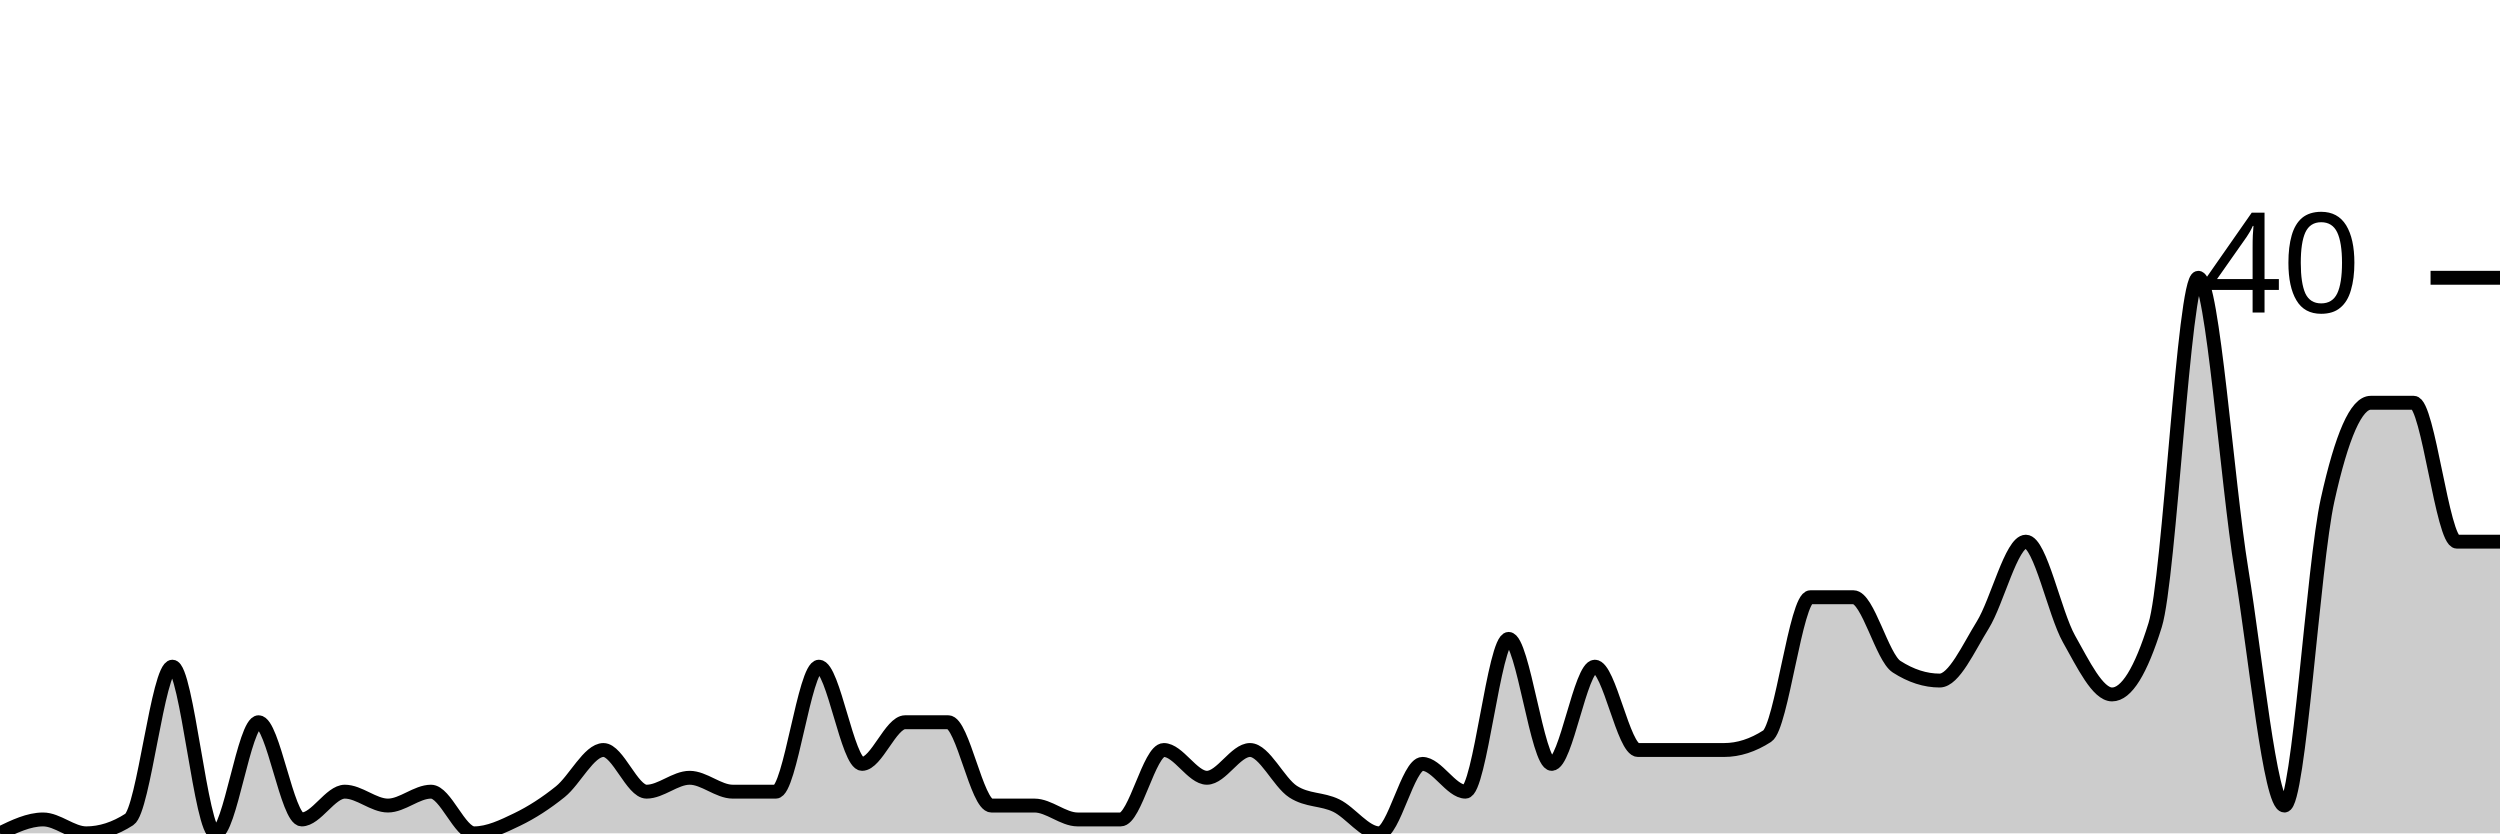
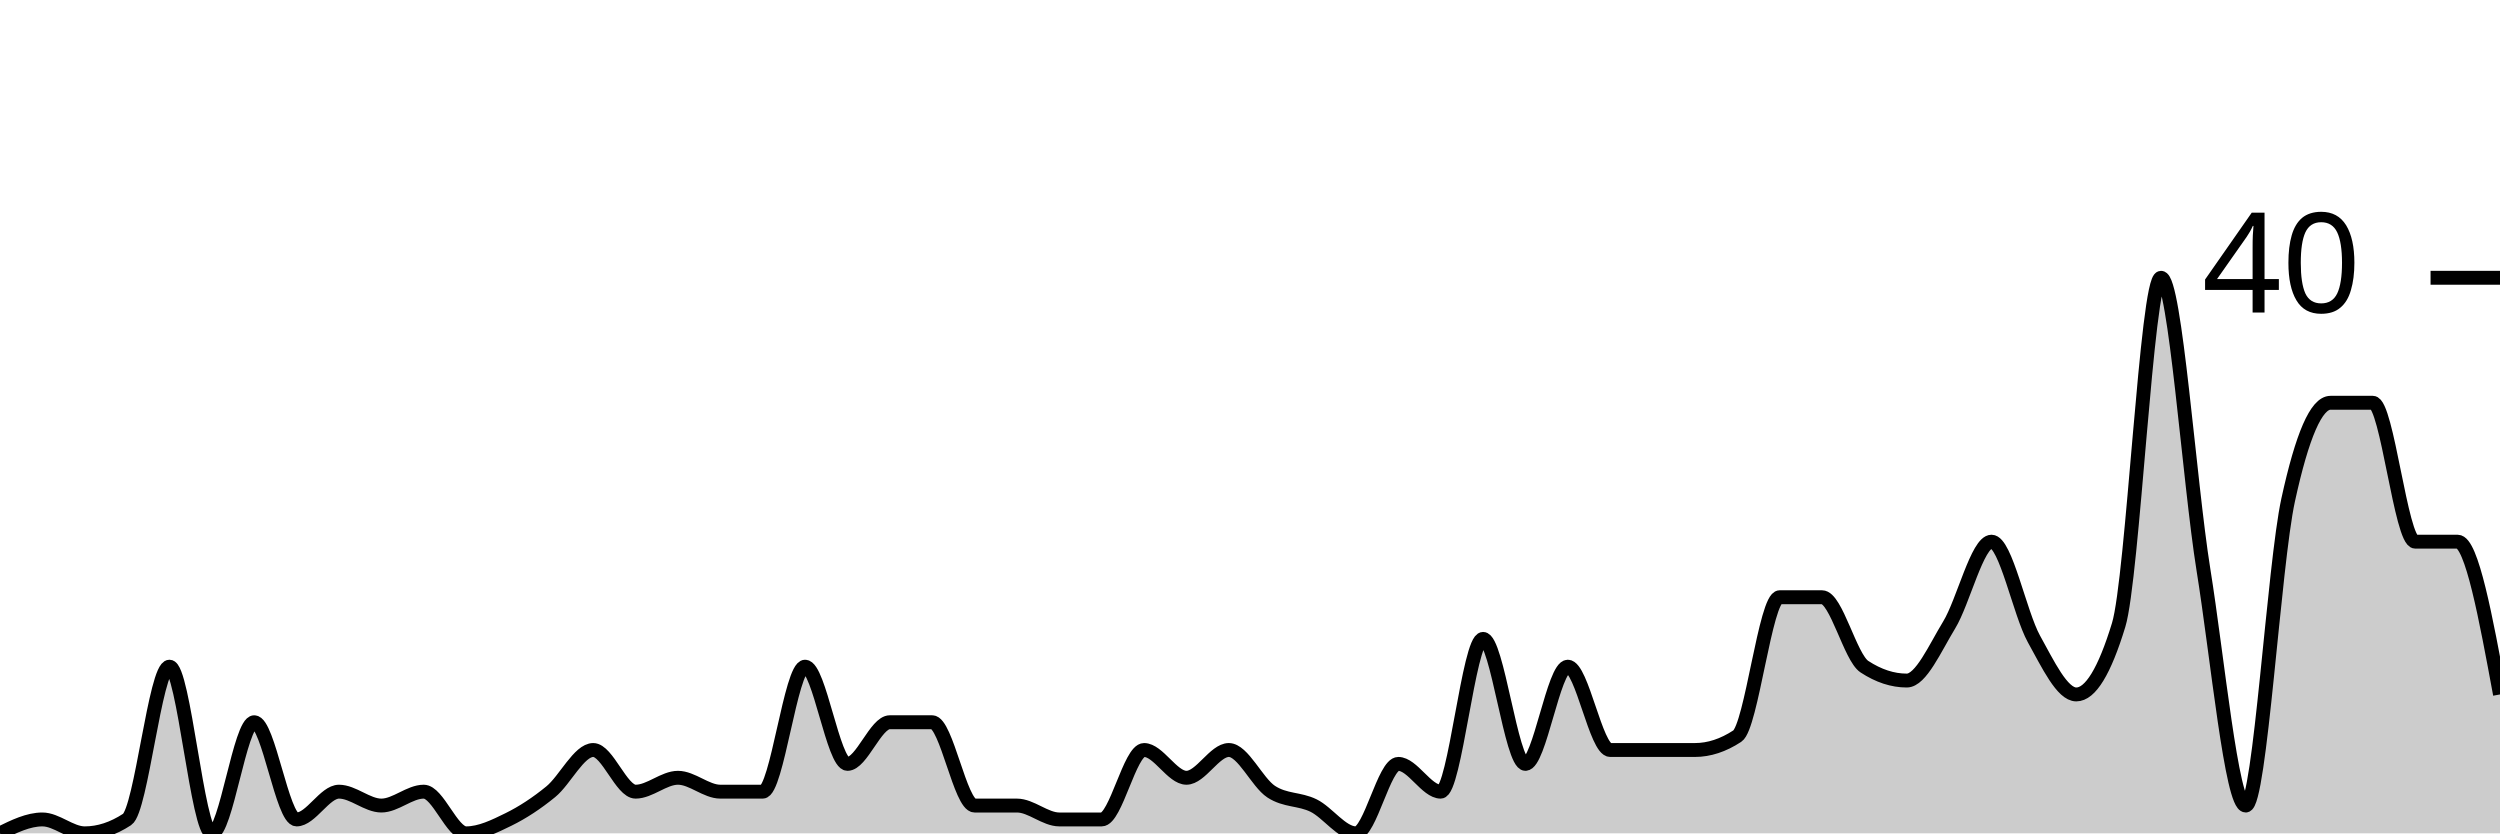
<svg xmlns="http://www.w3.org/2000/svg" viewBox="0 0 180 60">
  <g transform="translate(0,20)">
-     <path class="area" fill="rgba(0, 0, 0, 0.2)" d="M0,40C1.034,39.5,2.069,39,3.103,39C4.138,39,5.172,40,6.207,40C7.241,40,8.276,39.667,9.31,39C10.345,38.333,11.379,28,12.414,28C13.448,28,14.483,40,15.517,40C16.552,40,17.586,32,18.621,32C19.655,32,20.69,39,21.724,39C22.759,39,23.793,37,24.828,37C25.862,37,26.897,38,27.931,38C28.966,38,30,37,31.034,37C32.069,37,33.103,40,34.138,40C35.172,40,36.207,39.5,37.241,39C38.276,38.5,39.31,37.833,40.345,37C41.379,36.167,42.414,34,43.448,34C44.483,34,45.517,37,46.552,37C47.586,37,48.621,36,49.655,36C50.69,36,51.724,37,52.759,37C53.793,37,54.828,37,55.862,37C56.897,37,57.931,28,58.966,28C60,28,61.034,35,62.069,35C63.103,35,64.138,32,65.172,32C66.207,32,67.241,32,68.276,32C69.31,32,70.345,38,71.379,38C72.414,38,73.448,38,74.483,38C75.517,38,76.552,39,77.586,39C78.621,39,79.655,39,80.69,39C81.724,39,82.759,34,83.793,34C84.828,34,85.862,36,86.897,36C87.931,36,88.966,34,90,34C91.034,34,92.069,36.333,93.103,37C94.138,37.667,95.172,37.5,96.207,38C97.241,38.5,98.276,40,99.31,40C100.345,40,101.379,35,102.414,35C103.448,35,104.483,37,105.517,37C106.552,37,107.586,26,108.621,26C109.655,26,110.69,35,111.724,35C112.759,35,113.793,28,114.828,28C115.862,28,116.897,34,117.931,34C118.966,34,120,34,121.034,34C122.069,34,123.103,34,124.138,34C125.172,34,126.207,33.667,127.241,33C128.276,32.333,129.31,23,130.345,23C131.379,23,132.414,23,133.448,23C134.483,23,135.517,27.333,136.552,28C137.586,28.667,138.621,29,139.655,29C140.69,29,141.724,26.667,142.759,25C143.793,23.333,144.828,19,145.862,19C146.897,19,147.931,24.167,148.966,26C150,27.833,151.034,30,152.069,30C153.103,30,154.138,28.333,155.172,25C156.207,21.667,157.241,0,158.276,0C159.31,0,160.345,14.667,161.379,21C162.414,27.333,163.448,38,164.483,38C165.517,38,166.552,20.667,167.586,16C168.621,11.333,169.655,9,170.69,9C171.724,9,172.759,9,173.793,9C174.828,9,175.862,19,176.897,19C177.931,19,178.966,19,180,19L180,40C178.966,40,177.931,40,176.897,40C175.862,40,174.828,40,173.793,40C172.759,40,171.724,40,170.69,40C169.655,40,168.621,40,167.586,40C166.552,40,165.517,40,164.483,40C163.448,40,162.414,40,161.379,40C160.345,40,159.31,40,158.276,40C157.241,40,156.207,40,155.172,40C154.138,40,153.103,40,152.069,40C151.034,40,150,40,148.966,40C147.931,40,146.897,40,145.862,40C144.828,40,143.793,40,142.759,40C141.724,40,140.69,40,139.655,40C138.621,40,137.586,40,136.552,40C135.517,40,134.483,40,133.448,40C132.414,40,131.379,40,130.345,40C129.31,40,128.276,40,127.241,40C126.207,40,125.172,40,124.138,40C123.103,40,122.069,40,121.034,40C120,40,118.966,40,117.931,40C116.897,40,115.862,40,114.828,40C113.793,40,112.759,40,111.724,40C110.69,40,109.655,40,108.621,40C107.586,40,106.552,40,105.517,40C104.483,40,103.448,40,102.414,40C101.379,40,100.345,40,99.31,40C98.276,40,97.241,40,96.207,40C95.172,40,94.138,40,93.103,40C92.069,40,91.034,40,90,40C88.966,40,87.931,40,86.897,40C85.862,40,84.828,40,83.793,40C82.759,40,81.724,40,80.69,40C79.655,40,78.621,40,77.586,40C76.552,40,75.517,40,74.483,40C73.448,40,72.414,40,71.379,40C70.345,40,69.31,40,68.276,40C67.241,40,66.207,40,65.172,40C64.138,40,63.103,40,62.069,40C61.034,40,60,40,58.966,40C57.931,40,56.897,40,55.862,40C54.828,40,53.793,40,52.759,40C51.724,40,50.69,40,49.655,40C48.621,40,47.586,40,46.552,40C45.517,40,44.483,40,43.448,40C42.414,40,41.379,40,40.345,40C39.31,40,38.276,40,37.241,40C36.207,40,35.172,40,34.138,40C33.103,40,32.069,40,31.034,40C30,40,28.966,40,27.931,40C26.897,40,25.862,40,24.828,40C23.793,40,22.759,40,21.724,40C20.69,40,19.655,40,18.621,40C17.586,40,16.552,40,15.517,40C14.483,40,13.448,40,12.414,40C11.379,40,10.345,40,9.31,40C8.276,40,7.241,40,6.207,40C5.172,40,4.138,40,3.103,40C2.069,40,1.034,40,0,40Z" />
-     <path class="line" stroke="black" fill="none" d="M0,40C1.034,39.5,2.069,39,3.103,39C4.138,39,5.172,40,6.207,40C7.241,40,8.276,39.667,9.31,39C10.345,38.333,11.379,28,12.414,28C13.448,28,14.483,40,15.517,40C16.552,40,17.586,32,18.621,32C19.655,32,20.69,39,21.724,39C22.759,39,23.793,37,24.828,37C25.862,37,26.897,38,27.931,38C28.966,38,30,37,31.034,37C32.069,37,33.103,40,34.138,40C35.172,40,36.207,39.5,37.241,39C38.276,38.5,39.31,37.833,40.345,37C41.379,36.167,42.414,34,43.448,34C44.483,34,45.517,37,46.552,37C47.586,37,48.621,36,49.655,36C50.69,36,51.724,37,52.759,37C53.793,37,54.828,37,55.862,37C56.897,37,57.931,28,58.966,28C60,28,61.034,35,62.069,35C63.103,35,64.138,32,65.172,32C66.207,32,67.241,32,68.276,32C69.31,32,70.345,38,71.379,38C72.414,38,73.448,38,74.483,38C75.517,38,76.552,39,77.586,39C78.621,39,79.655,39,80.69,39C81.724,39,82.759,34,83.793,34C84.828,34,85.862,36,86.897,36C87.931,36,88.966,34,90,34C91.034,34,92.069,36.333,93.103,37C94.138,37.667,95.172,37.5,96.207,38C97.241,38.5,98.276,40,99.31,40C100.345,40,101.379,35,102.414,35C103.448,35,104.483,37,105.517,37C106.552,37,107.586,26,108.621,26C109.655,26,110.69,35,111.724,35C112.759,35,113.793,28,114.828,28C115.862,28,116.897,34,117.931,34C118.966,34,120,34,121.034,34C122.069,34,123.103,34,124.138,34C125.172,34,126.207,33.667,127.241,33C128.276,32.333,129.31,23,130.345,23C131.379,23,132.414,23,133.448,23C134.483,23,135.517,27.333,136.552,28C137.586,28.667,138.621,29,139.655,29C140.69,29,141.724,26.667,142.759,25C143.793,23.333,144.828,19,145.862,19C146.897,19,147.931,24.167,148.966,26C150,27.833,151.034,30,152.069,30C153.103,30,154.138,28.333,155.172,25C156.207,21.667,157.241,0,158.276,0C159.31,0,160.345,14.667,161.379,21C162.414,27.333,163.448,38,164.483,38C165.517,38,166.552,20.667,167.586,16C168.621,11.333,169.655,9,170.69,9C171.724,9,172.759,9,173.793,9C174.828,9,175.862,19,176.897,19C177.931,19,178.966,19,180,19" />
+     <path class="area" fill="rgba(0, 0, 0, 0.2)" d="M0,40C1.017,39.5,2.034,39,3.051,39C4.068,39,5.085,40,6.102,40C7.119,40,8.136,39.667,9.153,39C10.169,38.333,11.186,28,12.203,28C13.22,28,14.237,40,15.254,40C16.271,40,17.288,32,18.305,32C19.322,32,20.339,39,21.356,39C22.373,39,23.39,37,24.407,37C25.424,37,26.441,38,27.458,38C28.475,38,29.492,37,30.508,37C31.525,37,32.542,40,33.559,40C34.576,40,35.593,39.5,36.61,39C37.627,38.5,38.644,37.833,39.661,37C40.678,36.167,41.695,34,42.712,34C43.729,34,44.746,37,45.763,37C46.78,37,47.797,36,48.814,36C49.831,36,50.847,37,51.864,37C52.881,37,53.898,37,54.915,37C55.932,37,56.949,28,57.966,28C58.983,28,60,35,61.017,35C62.034,35,63.051,32,64.068,32C65.085,32,66.102,32,67.119,32C68.136,32,69.153,38,70.169,38C71.186,38,72.203,38,73.22,38C74.237,38,75.254,39,76.271,39C77.288,39,78.305,39,79.322,39C80.339,39,81.356,34,82.373,34C83.39,34,84.407,36,85.424,36C86.441,36,87.458,34,88.475,34C89.492,34,90.508,36.333,91.525,37C92.542,37.667,93.559,37.5,94.576,38C95.593,38.5,96.61,40,97.627,40C98.644,40,99.661,35,100.678,35C101.695,35,102.712,37,103.729,37C104.746,37,105.763,26,106.78,26C107.797,26,108.814,35,109.831,35C110.847,35,111.864,28,112.881,28C113.898,28,114.915,34,115.932,34C116.949,34,117.966,34,118.983,34C120,34,121.017,34,122.034,34C123.051,34,124.068,33.667,125.085,33C126.102,32.333,127.119,23,128.136,23C129.153,23,130.169,23,131.186,23C132.203,23,133.22,27.333,134.237,28C135.254,28.667,136.271,29,137.288,29C138.305,29,139.322,26.667,140.339,25C141.356,23.333,142.373,19,143.39,19C144.407,19,145.424,24.167,146.441,26C147.458,27.833,148.475,30,149.492,30C150.508,30,151.525,28.333,152.542,25C153.559,21.667,154.576,0,155.593,0C156.61,0,157.627,14.667,158.644,21C159.661,27.333,160.678,38,161.695,38C162.712,38,163.729,20.667,164.746,16C165.763,11.333,166.78,9,167.797,9C168.814,9,169.831,9,170.847,9C171.864,9,172.881,19,173.898,19C174.915,19,175.932,19,176.949,19C177.966,19,178.983,24.5,180,30L180,40C178.983,40,177.966,40,176.949,40C175.932,40,174.915,40,173.898,40C172.881,40,171.864,40,170.847,40C169.831,40,168.814,40,167.797,40C166.78,40,165.763,40,164.746,40C163.729,40,162.712,40,161.695,40C160.678,40,159.661,40,158.644,40C157.627,40,156.61,40,155.593,40C154.576,40,153.559,40,152.542,40C151.525,40,150.508,40,149.492,40C148.475,40,147.458,40,146.441,40C145.424,40,144.407,40,143.39,40C142.373,40,141.356,40,140.339,40C139.322,40,138.305,40,137.288,40C136.271,40,135.254,40,134.237,40C133.22,40,132.203,40,131.186,40C130.169,40,129.153,40,128.136,40C127.119,40,126.102,40,125.085,40C124.068,40,123.051,40,122.034,40C121.017,40,120,40,118.983,40C117.966,40,116.949,40,115.932,40C114.915,40,113.898,40,112.881,40C111.864,40,110.847,40,109.831,40C108.814,40,107.797,40,106.78,40C105.763,40,104.746,40,103.729,40C102.712,40,101.695,40,100.678,40C99.661,40,98.644,40,97.627,40C96.61,40,95.593,40,94.576,40C93.559,40,92.542,40,91.525,40C90.508,40,89.492,40,88.475,40C87.458,40,86.441,40,85.424,40C84.407,40,83.39,40,82.373,40C81.356,40,80.339,40,79.322,40C78.305,40,77.288,40,76.271,40C75.254,40,74.237,40,73.22,40C72.203,40,71.186,40,70.169,40C69.153,40,68.136,40,67.119,40C66.102,40,65.085,40,64.068,40C63.051,40,62.034,40,61.017,40C60,40,58.983,40,57.966,40C56.949,40,55.932,40,54.915,40C53.898,40,52.881,40,51.864,40C50.847,40,49.831,40,48.814,40C47.797,40,46.78,40,45.763,40C44.746,40,43.729,40,42.712,40C41.695,40,40.678,40,39.661,40C38.644,40,37.627,40,36.61,40C35.593,40,34.576,40,33.559,40C32.542,40,31.525,40,30.508,40C29.492,40,28.475,40,27.458,40C26.441,40,25.424,40,24.407,40C23.39,40,22.373,40,21.356,40C20.339,40,19.322,40,18.305,40C17.288,40,16.271,40,15.254,40C14.237,40,13.22,40,12.203,40C11.186,40,10.169,40,9.153,40C8.136,40,7.119,40,6.102,40C5.085,40,4.068,40,3.051,40C2.034,40,1.017,40,0,40Z" />
+     <path class="line" stroke="black" fill="none" d="M0,40C1.017,39.5,2.034,39,3.051,39C4.068,39,5.085,40,6.102,40C7.119,40,8.136,39.667,9.153,39C10.169,38.333,11.186,28,12.203,28C13.22,28,14.237,40,15.254,40C16.271,40,17.288,32,18.305,32C19.322,32,20.339,39,21.356,39C22.373,39,23.39,37,24.407,37C25.424,37,26.441,38,27.458,38C28.475,38,29.492,37,30.508,37C31.525,37,32.542,40,33.559,40C34.576,40,35.593,39.5,36.61,39C37.627,38.5,38.644,37.833,39.661,37C40.678,36.167,41.695,34,42.712,34C43.729,34,44.746,37,45.763,37C46.78,37,47.797,36,48.814,36C49.831,36,50.847,37,51.864,37C52.881,37,53.898,37,54.915,37C55.932,37,56.949,28,57.966,28C58.983,28,60,35,61.017,35C62.034,35,63.051,32,64.068,32C65.085,32,66.102,32,67.119,32C68.136,32,69.153,38,70.169,38C71.186,38,72.203,38,73.22,38C74.237,38,75.254,39,76.271,39C77.288,39,78.305,39,79.322,39C80.339,39,81.356,34,82.373,34C83.39,34,84.407,36,85.424,36C86.441,36,87.458,34,88.475,34C89.492,34,90.508,36.333,91.525,37C92.542,37.667,93.559,37.5,94.576,38C95.593,38.5,96.61,40,97.627,40C98.644,40,99.661,35,100.678,35C101.695,35,102.712,37,103.729,37C104.746,37,105.763,26,106.78,26C107.797,26,108.814,35,109.831,35C110.847,35,111.864,28,112.881,28C113.898,28,114.915,34,115.932,34C116.949,34,117.966,34,118.983,34C120,34,121.017,34,122.034,34C123.051,34,124.068,33.667,125.085,33C126.102,32.333,127.119,23,128.136,23C129.153,23,130.169,23,131.186,23C132.203,23,133.22,27.333,134.237,28C135.254,28.667,136.271,29,137.288,29C138.305,29,139.322,26.667,140.339,25C141.356,23.333,142.373,19,143.39,19C144.407,19,145.424,24.167,146.441,26C147.458,27.833,148.475,30,149.492,30C150.508,30,151.525,28.333,152.542,25C153.559,21.667,154.576,0,155.593,0C156.61,0,157.627,14.667,158.644,21C159.661,27.333,160.678,38,161.695,38C162.712,38,163.729,20.667,164.746,16C165.763,11.333,166.78,9,167.797,9C168.814,9,169.831,9,170.847,9C171.864,9,172.881,19,173.898,19C174.915,19,175.932,19,176.949,19C177.966,19,178.983,24.5,180,30" />
    <path class="axis-ceiling" stroke-width="1" stroke="black" fill="none" d="M175,0L180,0" />
    <text class="axis-ceiling-label" font-family="sans-serif" text-anchor="end" font-size="10px" x="170" y="2.5">40</text>
  </g>
</svg>
